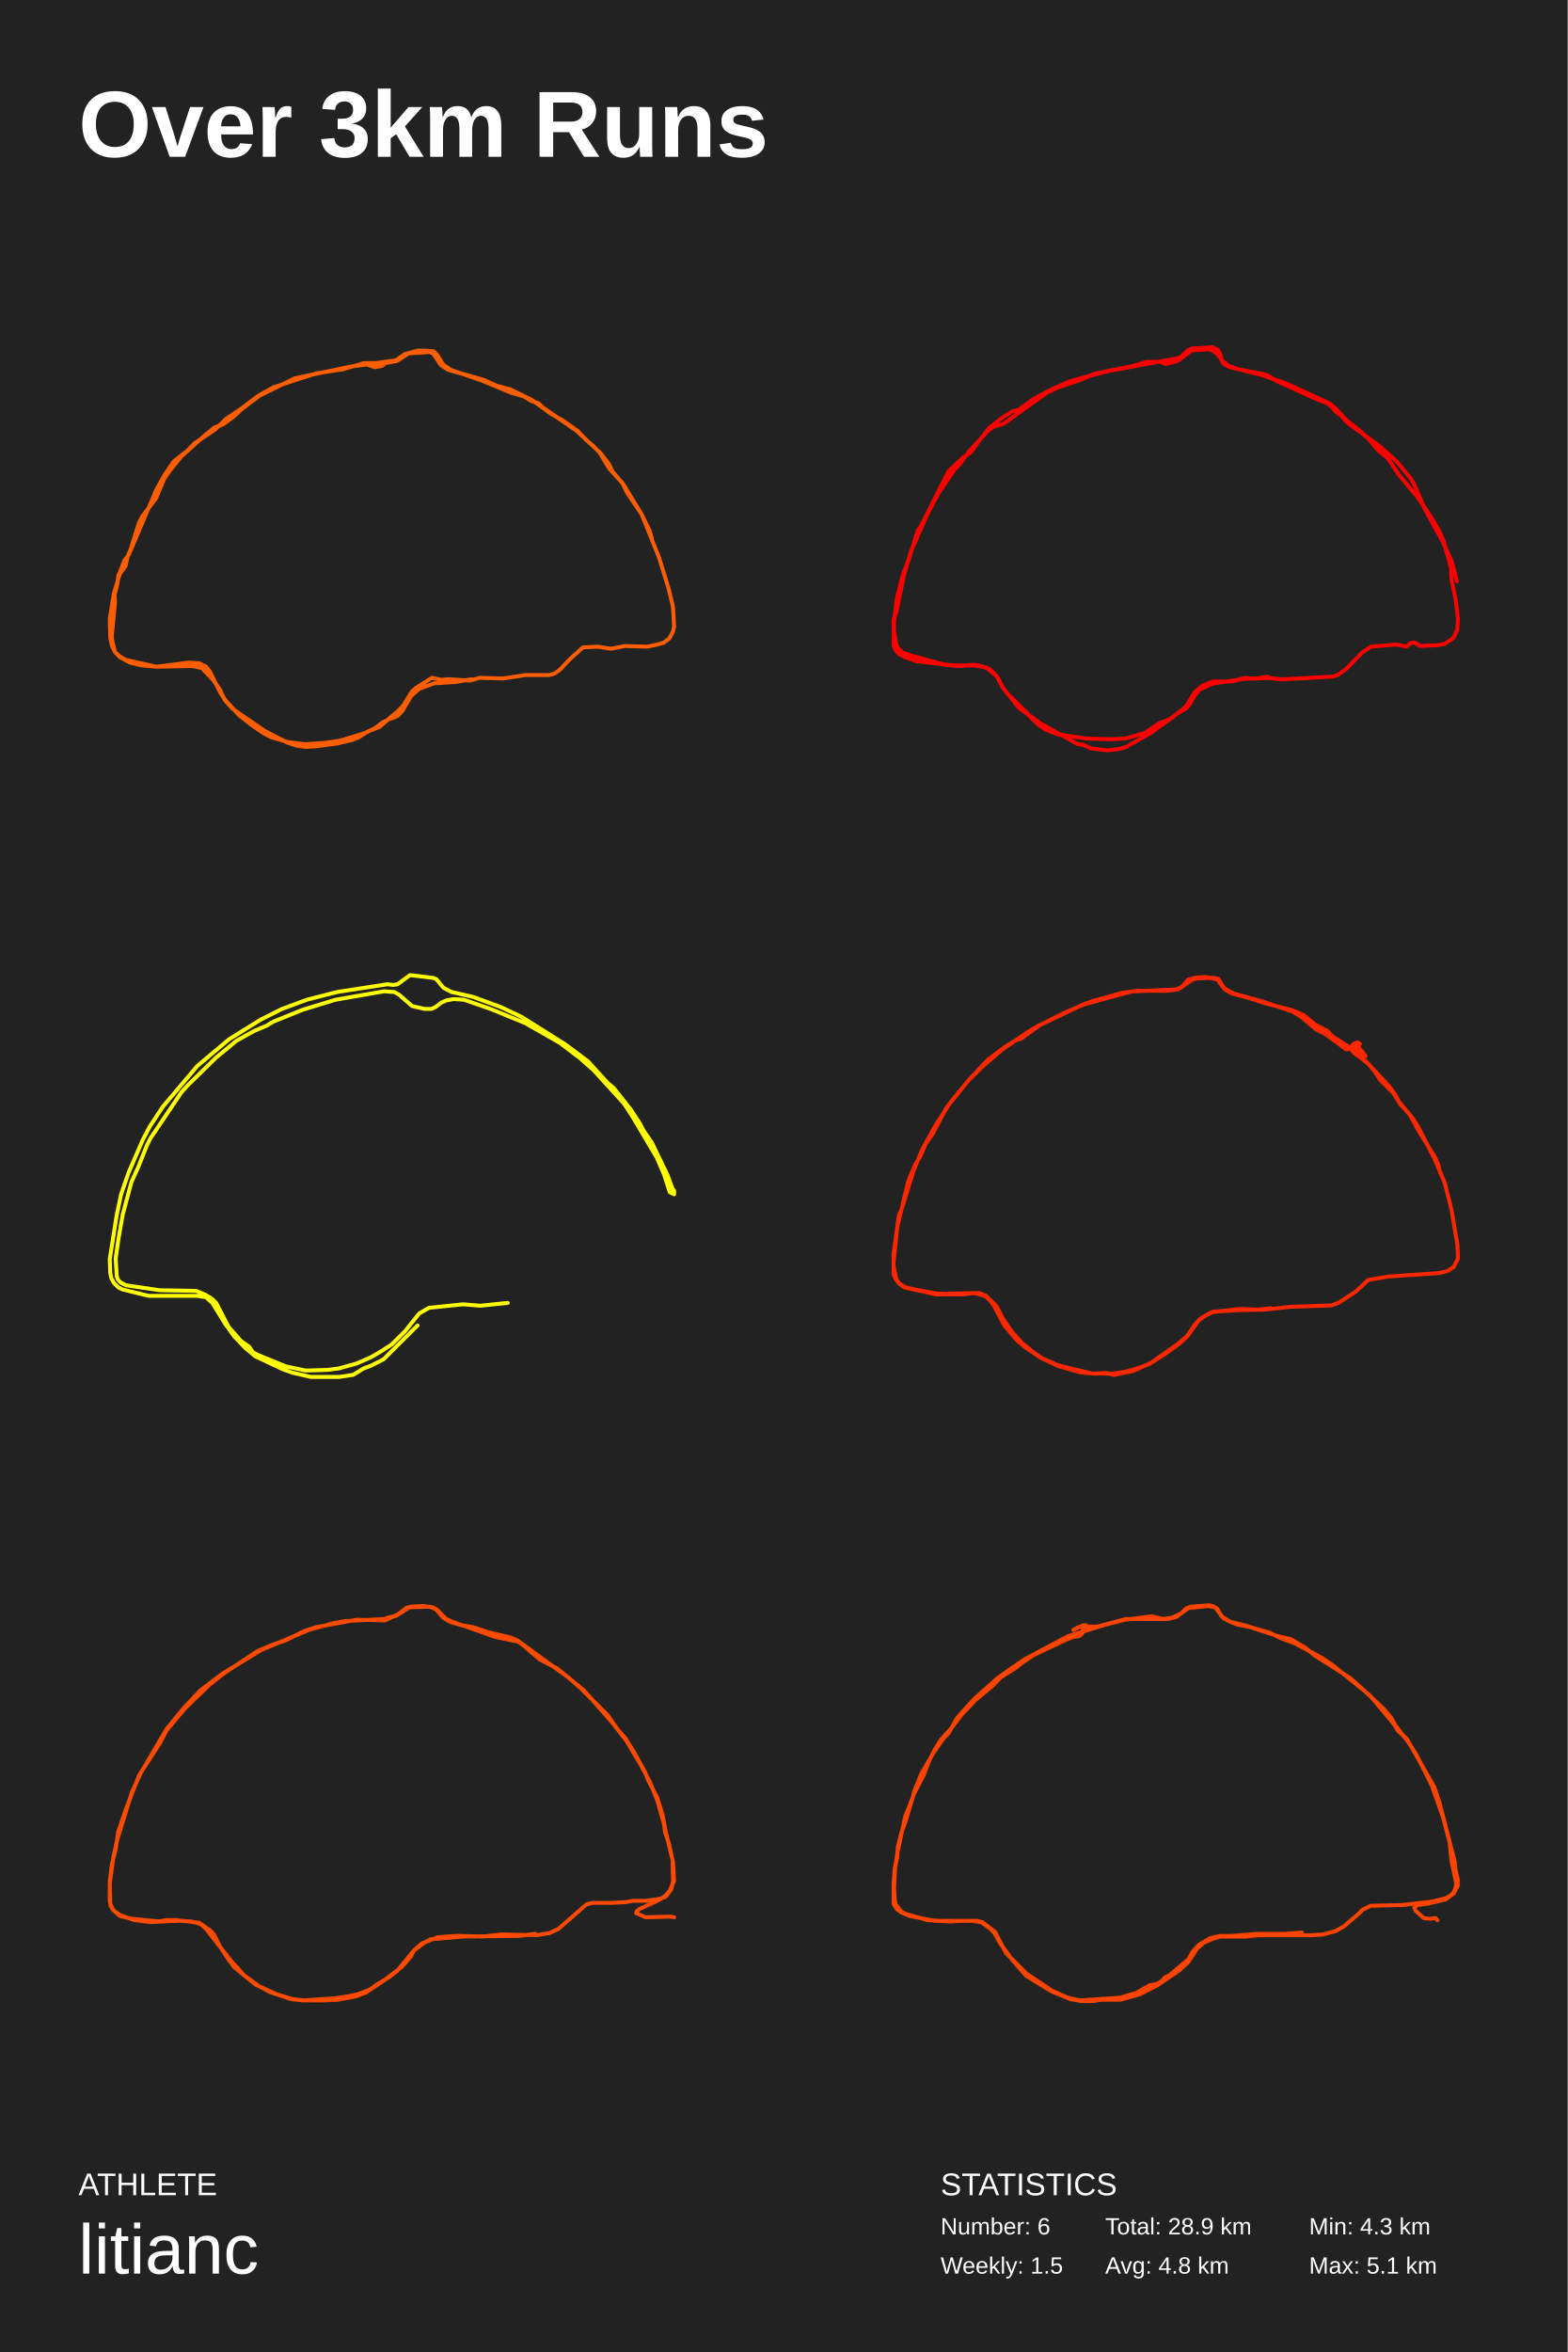
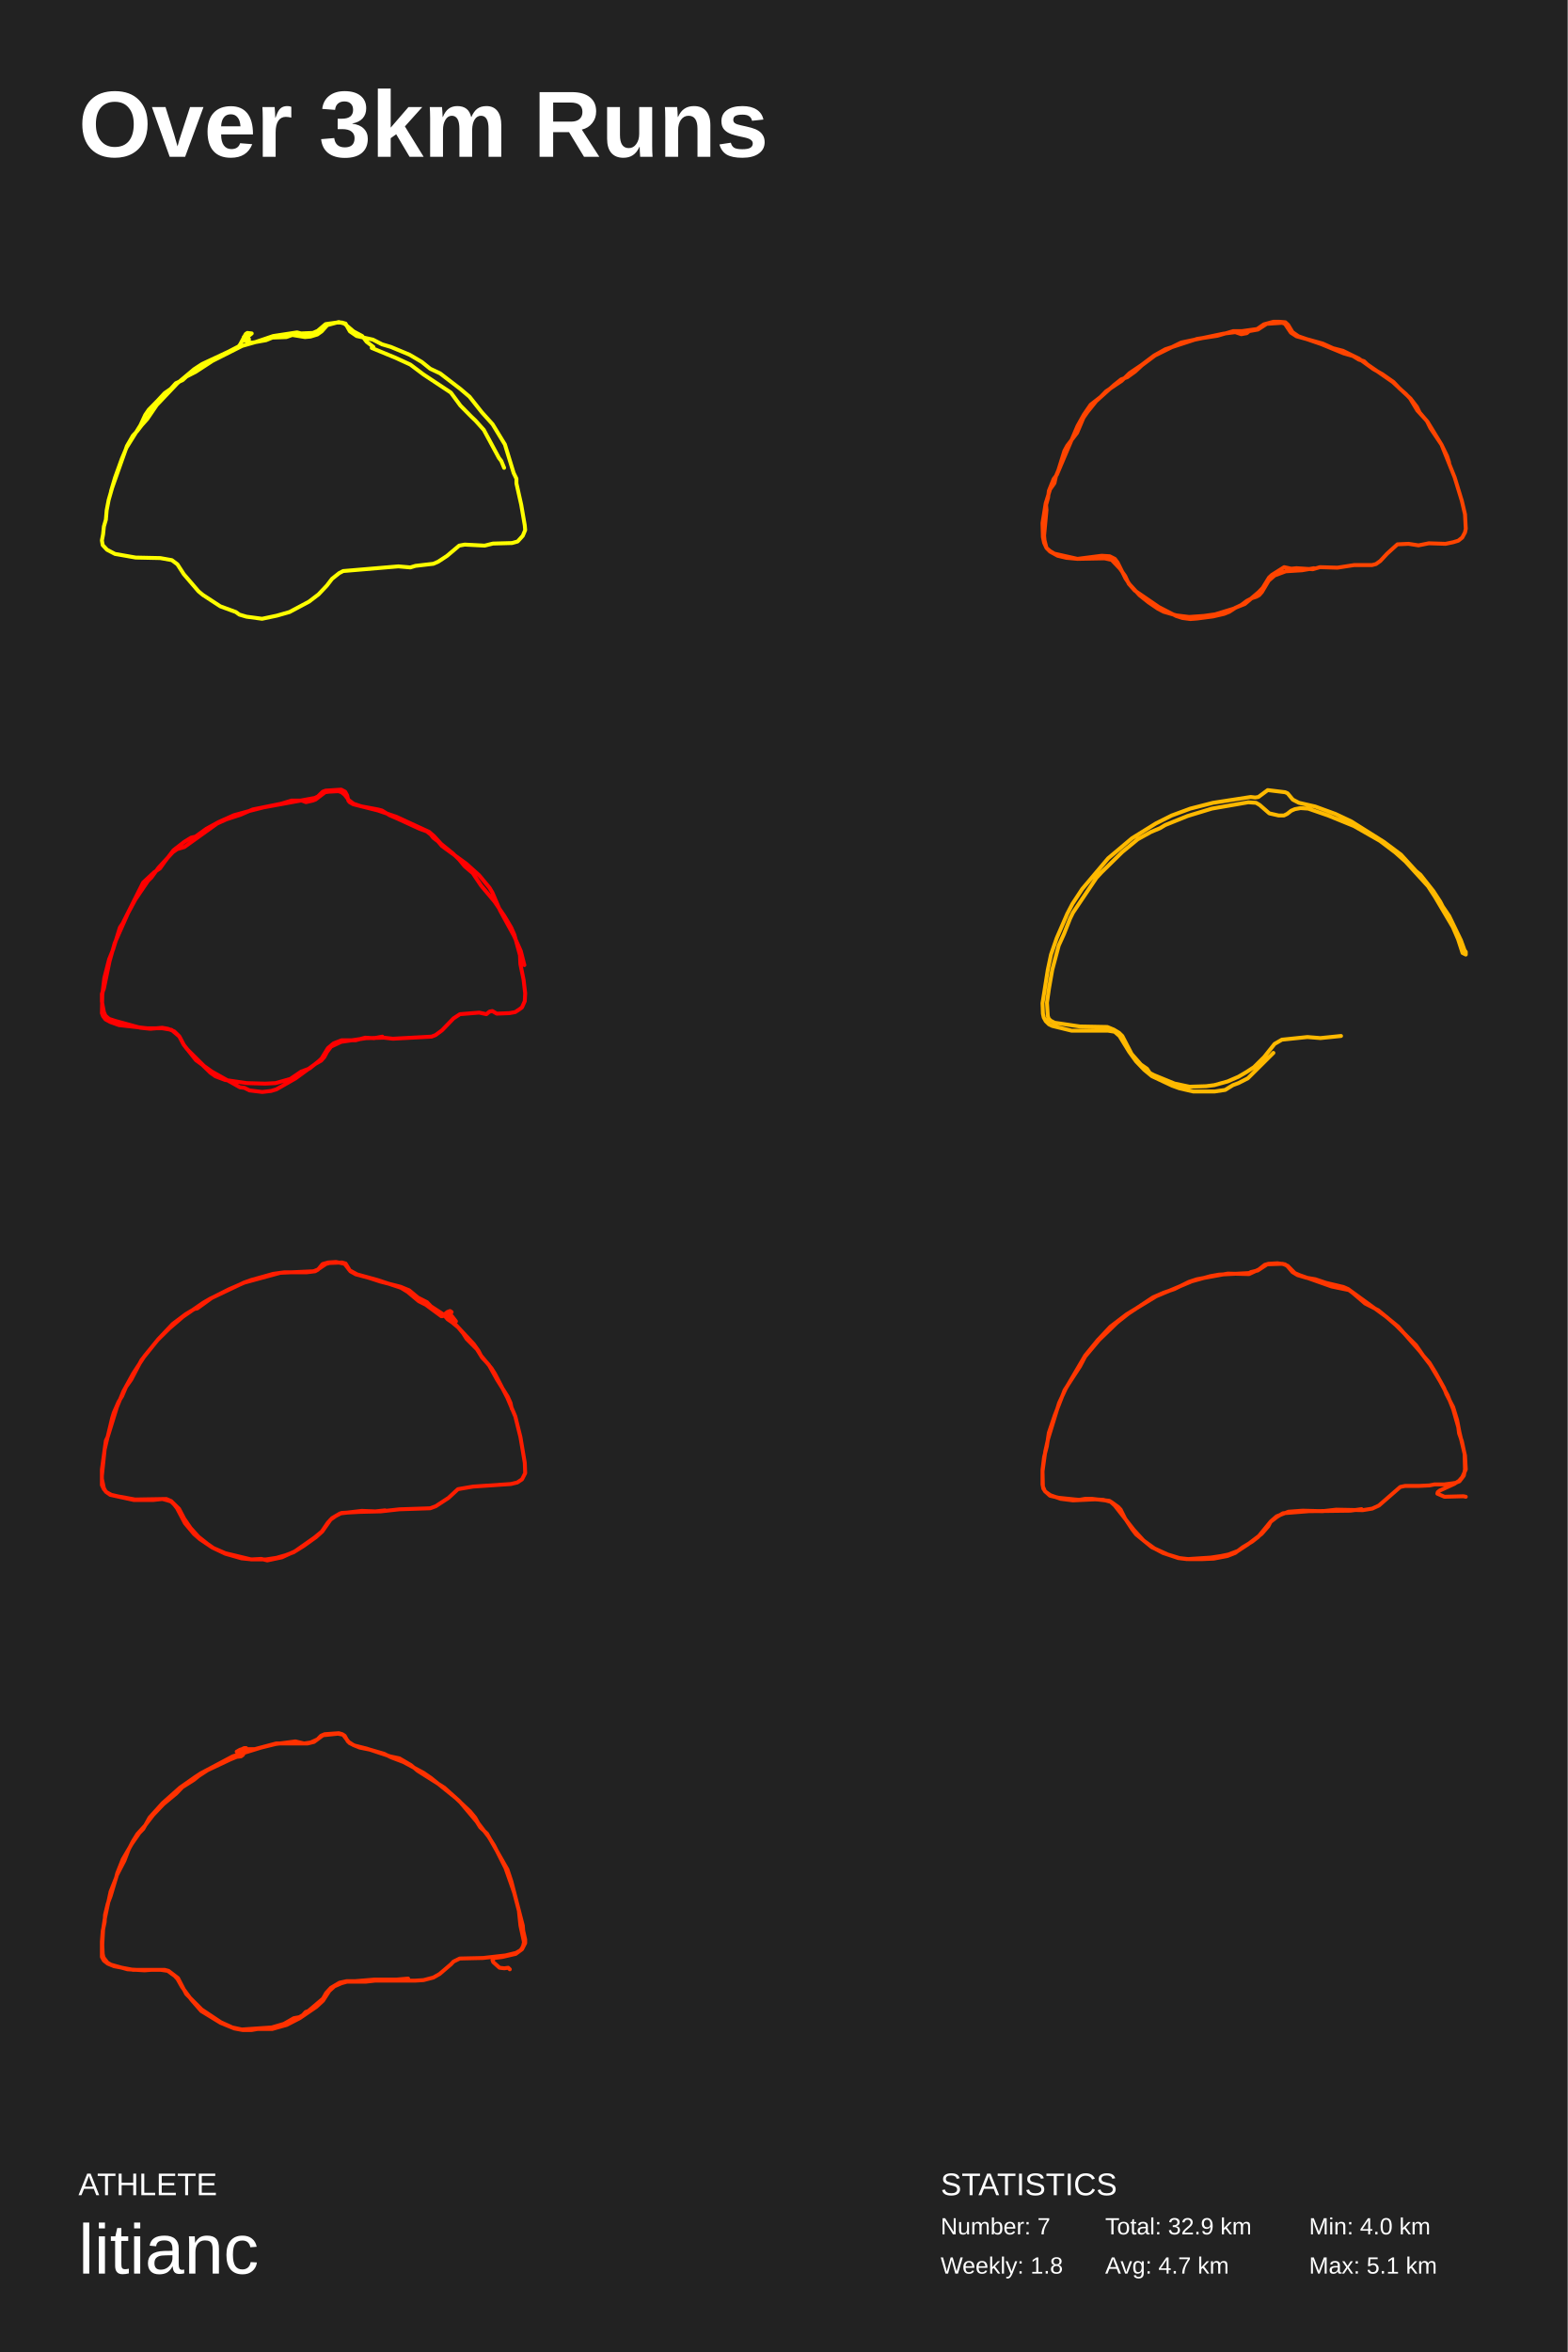
<svg xmlns="http://www.w3.org/2000/svg" baseProfile="full" height="300mm" version="1.1" viewBox="0,0,200,300" width="200mm">
  <defs />
  <rect fill="#222222" height="300" width="200" x="0" y="0" />
  <text fill="#FFFFFF" style="font-size:12px; font-family:Arial; font-weight:bold;" x="10" y="20">Over 3km Runs</text>
  <text fill="#FFFFFF" style="font-size:4px; font-family:Arial" x="10" y="280">ATHLETE</text>
  <text fill="#FFFFFF" style="font-size:9px; font-family:Arial" x="10" y="290">litianc</text>
  <text fill="#FFFFFF" style="font-size:4px; font-family:Arial" x="120" y="280">STATISTICS</text>
-   <text fill="#FFFFFF" style="font-size:3px; font-family:Arial" x="120" y="285">Number: 6</text>
-   <text fill="#FFFFFF" style="font-size:3px; font-family:Arial" x="120" y="290">Weekly: 1.5</text>
-   <text fill="#FFFFFF" style="font-size:3px; font-family:Arial" x="141" y="285">Total: 28.9 km</text>
-   <text fill="#FFFFFF" style="font-size:3px; font-family:Arial" x="141" y="290">Avg: 4.8 km</text>
-   <text fill="#FFFFFF" style="font-size:3px; font-family:Arial" x="167" y="285">Min: 4.3 km</text>
+   <text fill="#FFFFFF" style="font-size:3px; font-family:Arial" x="120" y="285">Number: 7</text>
+   <text fill="#FFFFFF" style="font-size:3px; font-family:Arial" x="120" y="290">Weekly: 1.8</text>
+   <text fill="#FFFFFF" style="font-size:3px; font-family:Arial" x="141" y="285">Total: 32.9 km</text>
+   <text fill="#FFFFFF" style="font-size:3px; font-family:Arial" x="141" y="290">Avg: 4.7 km</text>
+   <text fill="#FFFFFF" style="font-size:3px; font-family:Arial" x="167" y="285">Min: 4.0 km</text>
  <text fill="#FFFFFF" style="font-size:3px; font-family:Arial" x="167" y="290">Max: 5.1 km</text>
-   <polyline fill="none" points="83.161,68.633 82.823,67.574 81.876,65.633 79.51,61.751 78.158,60.163 77.685,59.192 76.603,57.78 73.561,54.957 69.234,51.957 68.693,51.428 67.814,51.163 66.8,50.545 65.245,50.104 61.392,48.516 57.538,47.192 56.524,46.486 55.78,45.251 55.307,44.81 54.293,44.722 53.279,44.722 51.656,45.163 50.507,45.957 47.938,46.31 46.451,46.31 43.746,47.104 40.299,47.633 34.89,49.398 32.997,50.457 30.766,52.133 28.806,53.457 27.454,54.78 24.817,56.545 23.87,57.516 22.18,58.839 21.031,60.516 19.949,62.457 16.434,70.75 15.893,71.456 15.082,73.486 14.946,74.633 14.608,75.868 14.676,76.75 14.27,81.073 14.338,81.868 14.676,83.191 15.285,83.72 16.028,84.162 19.949,85.044 24.073,84.514 25.425,84.603 26.304,85.044 26.777,85.661 28.13,88.397 28.806,89.367 30.496,91.22 32.051,92.455 33.606,93.514 34.62,94.043 36.783,94.661 38.946,94.925 41.448,94.749 43.341,94.484 46.518,93.514 47.803,92.896 48.749,92.19 49.425,91.837 50.777,90.69 51.454,89.985 52.535,88.22 53.008,87.779 55.104,86.455 56.321,86.72 57.2,86.632 59.972,86.808 61.189,86.455 64.163,86.544 67.003,86.103 70.045,86.103 70.721,85.926 71.465,85.397 72.614,84.162 74.372,82.573 76.265,82.485 77.955,82.75 79.713,82.397 82.552,82.485 83.837,82.22 84.715,81.956 85.392,81.426 85.865,80.544 86.0,79.926 85.865,77.456 85.324,75.162 84.107,71.192 81.876,65.633 79.983,62.81 79.375,61.574 77.752,59.81 76.535,57.78 75.792,56.986 74.777,56.104 73.696,54.957 71.803,53.633 70.248,52.751 67.814,50.986 65.11,49.663 63.42,49.222 61.662,48.428 57.2,47.192 56.254,46.575 55.239,45.075 54.766,44.898 52.13,45.075 50.642,46.045 49.155,46.31 48.749,46.663 48.276,46.751 47.803,46.839 46.789,46.486 44.761,46.751 37.594,48.251 33.132,50.457 30.901,52.133 29.752,53.192 28.4,54.163 27.386,54.516 26.169,55.486 23.127,58.222 21.639,60.074 20.963,61.045 19.882,63.604 18.192,65.81 17.718,66.692 16.704,69.956 16.299,70.927 16.028,72.162 15.285,73.221 14.541,75.603 14.0,78.956 14.068,81.338 14.27,82.309 14.676,83.191 15.285,83.809 16.569,84.514 18.056,84.867 19.949,85.044 24.546,84.956 25.763,85.22 27.183,86.72 28.062,87.955 28.67,89.279 29.685,90.426 33.808,93.249 36.715,94.749 37.797,95.102 39.149,95.278 40.299,95.19 43.003,94.837 44.896,94.396 45.775,94.043 46.856,93.337 48.411,92.72 49.561,91.749 50.372,91.485 50.845,91.22 51.318,90.69 52.468,88.749 53.482,87.867 55.375,87.161 58.146,86.985 60.175,86.632" stroke="#ff5e00" stroke-linecap="round" stroke-linejoin="round" stroke-width="0.5" />
-   <polyline fill="none" points="185.864,74.13 185.251,71.732 184.095,69.157 181.713,64.805 180.42,61.785 179.943,60.986 178.174,58.854 175.996,56.9 171.845,53.88 171.164,53.081 170.348,52.459 169.94,51.926 169.259,51.393 168.034,50.949 164.359,49.262 162.93,48.64 161.637,47.841 160.957,47.663 158.098,47.13 156.805,46.686 155.989,46.064 155.308,45.176 154.764,44.732 154.219,44.554 152.586,44.643 151.974,44.732 150.34,45.976 149.864,46.153 148.707,46.42 148.026,46.153 146.257,46.153 144.488,46.686 139.656,47.663 137.614,48.551 135.164,49.351 133.599,50.061 128.019,54.058 126.794,54.413 126.045,54.946 123.595,57.611 122.439,59.209 121.826,59.831 119.716,62.94 118.423,65.338 116.178,70.4 115.293,73.509 114.34,78.127 114.0,79.015 114.0,80.347 114.34,82.124 114.612,82.745 115.225,83.278 116.314,83.634 120.533,84.788 122.234,84.966 124.276,84.788 125.229,84.966 126.318,85.41 127.134,86.209 127.883,87.63 128.495,88.429 131.353,91.271 132.715,92.248 137.478,94.913 138.227,95.001 139.112,95.446 141.289,95.712 142.786,95.534 143.671,95.268 146.938,93.403 150.34,90.916 151.293,90.383 151.837,89.762 152.314,88.873 152.994,87.985 154.696,87.186 158.915,86.564 161.977,86.476 163.474,86.653 170.076,86.298 170.756,86.031 171.845,85.232 173.819,83.189 174.907,82.479 178.174,82.213 179.399,82.479 179.943,82.035 180.42,81.946 181.168,82.39 183.346,82.301 184.299,82.124 184.979,81.68 185.456,81.324 185.932,80.259 186.0,78.926 185.728,76.617 185.183,73.953 185.115,72.443 184.163,68.979 183.618,67.736 182.461,65.782 180.76,63.295 178.514,60.63 177.085,58.499 175.724,57.344 174.771,56.19 173.682,55.124 171.709,53.525 170.484,52.193 169.667,51.482 164.087,48.907 160.957,47.841 156.737,46.775 156.125,46.42 155.921,46.153 155.716,45.265 155.376,44.643 154.696,44.288 152.042,44.466 151.565,44.643 150.749,45.443 150.204,45.709 141.493,47.308 139.043,47.93 136.457,48.64 133.871,49.795 131.762,50.949 129.924,52.282 129.176,52.459 128.019,53.17 126.181,54.591 124.684,56.545 123.868,57.7 122.915,58.321 121.009,60.098 117.539,67.025 117.062,67.736 115.905,71.466 115.225,73.153 114.408,76.351 114.068,79.193 114.0,82.301 114.204,82.834 114.612,83.367 115.429,83.811 116.926,84.344 121.69,84.877 124.276,84.877 125.841,85.143 127.202,86.298 127.951,87.719 129.992,90.294 131.081,91.094 132.442,92.426 133.327,93.048 134.96,93.669 138.635,94.202 141.766,94.291 143.535,94.202 146.053,93.492 147.89,92.248 149.319,91.715 150.885,90.472 151.361,90.028 152.45,88.252 153.403,87.452 154.764,86.92 157.146,86.92 158.779,86.476 160.276,86.564 161.705,86.298" stroke="#ff0000" stroke-linecap="round" stroke-linejoin="round" stroke-width="0.5" />
-   <polyline fill="none" points="64.779,166.186 61.265,166.546 59.06,166.366 54.72,166.815 53.479,167.535 51.688,169.783 49.966,171.491 48.725,172.3 47.347,173.11 45.487,173.919 43.213,174.548 41.835,174.728 39.011,174.818 36.461,174.278 32.947,172.84 32.258,172.48 31.776,171.761 30.743,171.041 29.158,169.243 27.573,166.186 27.022,165.646 26.126,165.107 25.024,164.657 20.339,164.567 16.067,163.938 15.378,163.578 15.033,163.219 14.896,162.769 14.758,160.521 15.102,158.093 15.654,154.946 16.756,150.81 17.652,148.832 18.685,146.224 19.167,145.235 23.164,139.3 23.99,138.401 27.573,134.894 30.191,132.736 32.465,131.477 33.981,130.847 34.877,130.308 38.666,128.779 42.8,127.52 49.001,126.441 50.31,126.531 50.93,126.891 52.584,128.329 54.168,128.689 55.064,128.689 55.615,128.419 56.304,127.88 56.924,127.61 57.889,127.43 59.198,127.52 62.574,128.689 66.984,130.488 71.393,133.005 74.011,134.984 75.734,136.512 79.592,140.739 80.764,142.537 83.795,147.663 84.691,149.731 85.449,152.069 86.0,152.338 86.0,151.889 85.793,151.619 85.173,149.911 83.175,145.774 82.073,144.156 81.659,143.346 80.488,141.548 78.283,138.76 77.525,138.131 74.976,135.343 72.082,133.185 66.501,129.678 63.814,128.419 60.369,127.16 57.613,126.531 56.58,125.991 55.684,124.912 55.271,124.732 52.308,124.373 50.723,125.542 50.172,125.632 49.414,125.542 43.007,126.531 39.148,127.52 35.979,128.689 33.292,130.038 29.227,132.556 25.162,135.973 20.752,141.188 19.099,143.706 18.203,145.415 16.411,149.551 15.447,152.338 14.896,154.946 14.0,160.611 14.069,162.409 14.207,163.039 14.551,163.668 15.102,164.208 15.654,164.477 18.961,165.287 25.162,165.287 26.264,165.467 27.091,166.186 28.744,168.883 29.916,170.502 31.294,171.941 32.603,173.02 36.048,174.638 37.288,175.088 39.631,175.627 43.282,175.627 45.074,175.357 46.383,174.548 47.347,174.189 48.932,173.379 53.273,169.063" stroke="#ffff00" stroke-linecap="round" stroke-linejoin="round" stroke-width="0.5" />
-   <polyline fill="none" points="183.712,149.561 183.51,148.595 183.039,147.542 181.222,144.644 179.809,142.097 178.665,140.867 177.791,139.462 176.041,137.706 175.436,136.74 174.628,135.774 172.744,134.193 172.677,133.929 173.08,133.402 173.619,133.929 174.224,134.72 173.08,133.929 173.484,133.139 173.215,132.963 172.744,133.139 171.936,133.842 171.735,133.842 169.11,131.91 167.899,131.295 166.015,129.714 164.871,129.011 160.901,127.694 157.402,126.728 156.123,126.025 155.316,124.972 155.047,124.884 153.836,124.62 152.49,124.708 151.548,124.972 150.74,125.938 150.269,126.201 148.856,126.377 145.021,126.377 143.136,126.64 139.368,127.694 138.157,128.133 132.437,130.856 131.226,131.558 127.794,133.929 125.439,135.949 123.488,137.881 121.267,140.604 119.316,143.59 117.634,146.663 116.557,149.298 115.009,154.304 114.673,155.006 114.0,159.924 114.0,161.505 114.336,163.085 114.673,163.7 115.413,164.227 119.45,165.105 122.68,165.105 124.295,164.93 125.237,165.193 125.776,165.369 126.314,165.896 126.785,166.51 128.131,169.057 129.679,170.901 130.688,171.779 132.774,173.184 134.994,174.238 137.753,175.028 139.503,175.204 141.118,175.116 142.127,175.38 144.617,174.853 146.905,173.799 148.318,172.921 150.404,171.428 151.48,170.462 152.893,168.442 153.768,167.828 154.778,167.301 157.806,167.125 161.439,167.037 164.602,166.686 169.85,166.51 170.793,166.159 172.946,164.754 174.561,163.261 177.118,162.822 183.578,162.383 184.654,162.119 185.462,161.593 186.0,160.539 185.933,158.782 185.193,154.391 184.318,150.879 182.972,147.717 180.886,143.678 180.28,142.712 178.464,140.516 178.06,139.726 177.252,138.584 174.224,135.335 172.811,134.369 172.138,133.578 169.985,132.173 169.312,131.47 167.764,130.68 166.284,129.451 164.804,128.836 161.372,127.958 159.488,127.343 157.2,126.728 156.258,126.201 155.45,124.884 154.845,124.708 152.692,124.796 152.086,124.972 150.673,125.938 150,126.201 144.348,126.465 138.224,128.133 135.6,129.275 132.639,130.768 130.217,132.524 129.746,132.612 128.265,133.49 126.045,135.159 123.555,137.794 120.729,141.306 118.979,144.644 118.105,145.873 117.432,147.454 116.826,148.42 116.019,150.264 115.75,151.142 114.471,156.499 114.0,160.978 114.0,162.559 114.336,163.261 114.807,163.788 115.615,164.227 116.759,164.491 119.652,165.017 124.968,164.93 125.776,165.281 127.121,166.598 127.996,168.267 129.073,169.847 130.419,171.34 131.966,172.57 132.976,173.272 134.994,174.15 139.368,175.204 141.925,175.204 143.675,174.941 145.222,174.502 146.636,173.975 150.135,171.516 151.413,170.462 152.422,168.969 153.163,168.179 154.508,167.388 158.209,166.949 160.497,167.037 162.179,166.862" stroke="#ff2700" stroke-linecap="round" stroke-linejoin="round" stroke-width="0.5" />
-   <polyline fill="none" points="86.0,244.551 85.597,244.463 82.373,244.551 81.164,244.025 81.231,243.762 81.567,243.499 84.052,242.36 84.858,241.834 85.396,241.22 86.0,239.905 85.866,237.539 84.925,233.594 84.522,231.491 83.851,229.299 82.709,227.108 82.306,226.056 80.896,223.514 79.821,221.761 78.746,220.534 77.537,218.781 74.112,215.362 72.5,213.959 65.985,209.226 65.179,208.875 62.224,208.174 60.41,207.56 58.866,207.297 57.388,206.859 56.515,206.333 55.709,205.369 55.239,205.018 53.963,204.843 52.418,204.931 51.813,205.106 50.806,205.895 49.127,206.684 45.5,206.596 40.261,207.56 38.918,207.999 36.433,209.226 34.619,209.839 32.806,210.628 28.575,213.433 26.694,214.924 23.604,217.904 21.254,220.709 20.381,222.374 17.761,226.407 16.082,230.702 15.075,233.682 14.739,235.961 14.269,237.802 14.0,239.993 14.067,242.798 14.403,243.587 15.276,244.376 16.754,244.726 19.306,244.989 20.246,245.077 21.254,244.902 22.396,244.902 25.418,245.252 26.291,246.041 29.515,250.161 31.194,252.002 33.007,253.316 34.485,254.105 37.104,254.982 38.582,255.157 42.612,254.894 44.358,254.631 45.634,254.368 47.246,253.755 48.858,252.703 51.276,250.862 52.418,249.547 52.821,248.758 53.828,247.882 55.843,247.093 58.261,246.918 61.619,247.005 63.97,246.742 68.47,246.83 70.082,246.567 71.224,246.041 74.851,242.886 75.657,242.71 78.007,242.71 79.821,242.623 80.694,242.447 82.373,242.447 83.716,242.272 84.254,242.184 84.925,241.922 85.463,241.22 85.664,240.957 85.866,239.905 85.799,237.276 85.328,235.085 84.858,233.77 84.724,232.718 83.851,229.65 82.91,227.283 81.634,224.916 79.955,222.111 78.209,219.832 74.515,215.625 71.09,212.82 68.873,211.68 66.724,209.839 66.119,209.401 63.164,208.788 57.724,206.859 56.918,206.508 55.709,205.281 54.836,204.931 52.216,205.018 50.604,206.07 49.463,206.333 49.127,206.508 44.022,206.771 42.545,207.034 39.388,207.911 33.343,210.453 28.306,213.521 25.552,215.625 23.403,217.904 21.254,220.534 17.963,226.144 16.821,228.598 14.94,234.734 14.47,236.838 14.0,240.256 14.0,242.447 14.134,243.149 14.47,243.675 15.343,244.288 17.09,244.902 19.172,245.165 22.933,244.989 24.343,245.077 25.687,245.428 26.896,246.304 27.299,246.742 28.037,248.233 29.246,250.073 29.918,250.95 32.604,253.141 35.291,254.368 37.306,254.982 38.851,255.157 41.201,255.157 43.149,255.069 45.433,254.631 46.776,254.105 48.052,253.141 49.664,252.177 50.672,251.388 52.754,248.846 53.896,247.97 54.903,247.356 59.269,247.005 66.388,246.918 68.269,246.655" stroke="#ff4a00" stroke-linecap="round" stroke-linejoin="round" stroke-width="0.5" />
-   <polyline fill="none" points="183.385,244.918 183.117,244.655 182.447,244.743 181.642,244.655 180.57,243.693 180.436,243.343 180.771,242.993 182.112,242.818 184.391,242.293 185.464,241.506 186.0,240.456 186.0,239.843 185.665,238.356 185.598,237.481 183.654,229.957 182.983,227.944 179.497,221.82 178.358,220.77 177.754,219.808 174.804,216.308 173.33,214.995 172.257,214.033 167.698,211.146 166.559,210.183 164.615,209.046 163.006,208.696 159.05,207.383 156.972,206.858 156.101,206.421 155.028,205.021 154.156,204.846 151.609,205.109 150.067,206.246 148.994,206.508 143.631,206.508 140.011,207.471 138.469,207.471 138.536,207.296 138.201,207.296 136.927,207.908 137.531,207.558 138.067,207.471 138.201,207.996 138,208.433 137.665,208.696 136.927,208.783 135.855,209.221 131.966,211.058 130.492,212.021 129.62,212.721 127.676,213.946 126.67,214.995 124.458,216.833 122.715,218.67 121.307,220.508 120.034,221.907 119.229,223.22 118.559,224.532 117.821,226.457 116.547,228.907 115.475,232.494 115.006,233.719 114.536,235.644 114.469,236.869 114.134,238.443 114.0,240.193 114.0,242.818 114.335,243.43 115.006,243.955 116.078,244.393 119.296,245.005 123.989,245.005 125.196,245.18 126.402,246.055 126.872,246.58 127.609,247.892 129.218,250.08 130.894,252.004 134.179,254.017 136.525,254.979 137.933,255.241 139.475,255.241 140.48,255.066 142.961,255.066 145.441,254.367 147.654,253.229 150.469,251.304 151.609,250.255 152.682,248.592 153.553,247.805 154.76,247.28 155.698,247.017 158.916,247.017 160.458,246.843 167.296,246.843 168.704,246.755 170.38,246.318 171.453,245.705 173.397,244.043 173.799,243.605 174.872,243.08 178.827,242.993 182.648,242.556 184.458,242.118 185.196,241.681 185.464,241.331 185.665,240.893 185.799,240.281 185.196,237.481 184.927,234.944 184.123,231.882 182.648,227.682 180.704,223.832 179.765,222.345 178.022,220.07 177.486,219.108 176.615,218.058 174.201,215.783 169.978,212.371 168.704,211.496 165.285,209.658 163.207,208.871 162.0,208.258 159.587,207.558 157.844,207.208 156.771,206.771 155.832,206.158 155.296,205.196 154.894,204.934 154.291,204.759 151.877,204.934 151.274,205.196 150.67,205.808 149.531,206.333 148.391,206.508 146.916,206.158 143.564,206.596 141.084,207.208 136.257,208.696 130.827,211.583 129.888,212.196 127.274,214.033 124.324,216.658 122.112,219.108 121.039,221.033 120.369,221.732 119.095,223.57 117.553,226.195 116.615,228.557 116.413,229.344 115.475,231.707 114.469,236.431 114.201,238.181 114.067,240.718 114.134,242.293 114.268,242.905 114.939,243.78 115.542,244.13 118.358,244.918 121.24,245.093 122.38,245.005 124.659,245.005 125.33,245.18 126.939,246.405 128.346,249.117 130.961,251.742 134.246,253.929 136.19,254.804 137.799,255.154 142.894,254.804 144.972,254.192 146.648,253.229 147.587,253.054 148.19,252.704 148.659,252.179 149.128,252.004 151.609,249.905 152.145,248.942 152.95,248.067 154.425,247.192 155.631,246.93 157.106,246.93 160.257,246.668 164.011,246.668 166.089,246.493" stroke="#ff4400" stroke-linecap="round" stroke-linejoin="round" stroke-width="0.5" />
+   <polyline fill="none" points="64.313,59.67 63.958,58.809 63.654,58.412 61.727,54.839 60.662,53.648 60.104,53.118 58.735,51.729 57.518,50.074 54.02,47.758 52.346,46.501 50.47,45.64 47.428,44.383 47.631,44.251 46.769,43.589 46.211,42.861 45.096,42.266 43.93,41.273 43.22,41.074 41.749,41.471 41.039,42.266 40.482,42.663 39.62,42.927 38.91,42.993 37.287,42.729 36.527,42.993 34.752,43.06 33.941,43.391 32.115,43.721 31.101,43.391 31.101,42.993 31.254,43.258 31.456,43.391 31.558,43.258 31.761,43.258 30.899,43.523 32.115,42.53 31.558,42.464 31.355,42.596 30.645,43.92 30.442,44.185 29.175,44.846 25.777,46.435 24.763,47.096 22.634,48.883 19.997,51.662 18.78,53.449 18.07,54.243 17.513,54.971 16.955,55.567 16.194,56.89 14.318,62.184 13.862,63.772 13.608,65.096 13.507,66.287 13.254,67.147 13.152,68.14 13.0,68.934 13.101,69.529 13.659,70.125 14.673,70.654 17.31,71.117 20.454,71.184 21.924,71.448 22.634,71.978 23.445,73.235 25.321,75.419 25.879,75.882 28.11,77.338 30.087,78.065 30.544,78.396 31.456,78.661 33.434,78.926 35.31,78.529 36.932,78.065 39.417,76.742 40.634,75.816 41.699,74.691 42.358,73.83 43.27,73.103 43.777,72.838 50.825,72.242 52.346,72.375 53.006,72.176 55.287,71.911 55.896,71.647 57.011,70.919 58.583,69.595 59.293,69.463 61.828,69.595 62.893,69.331 65.327,69.265 66.037,69.066 66.696,68.338 67.0,67.61 66.949,67.015 66.493,64.368 65.885,61.655 65.885,61.059 65.53,60.331 64.414,56.692 62.842,54.111 61.473,52.589 59.901,50.604 58.735,49.611 56.149,47.626 54.882,47.03 53.817,46.17 52.245,45.243 49.862,44.251 48.746,43.92 47.58,43.324 45.501,42.861 44.639,42.266 44.082,41.273 43.625,41.141 42.966,41.141 41.546,41.339 40.532,42.199 39.924,42.464 38.403,42.53 37.896,42.398 34.854,42.861 32.521,43.655 30.899,44.118 27.096,46.038 24.966,47.427 23.8,48.023 23.293,48.486 22.431,48.883 21.772,49.611 21.011,50.14 20.149,51.067 18.983,52.258 18.527,52.92 17.918,54.243 16.144,57.089 15.535,58.545 14.673,60.927 14.166,62.647" stroke="#ffff00" stroke-linecap="round" stroke-linejoin="round" stroke-width="0.5" />
+   <polyline fill="none" points="184.87,58.975 184.617,58.181 183.907,56.725 182.132,53.813 181.118,52.622 180.763,51.894 179.952,50.835 177.67,48.718 174.425,46.468 174.02,46.071 173.361,45.872 172.6,45.409 171.434,45.078 168.544,43.887 165.654,42.894 164.893,42.365 164.335,41.438 163.98,41.107 163.22,41.041 162.459,41.041 161.242,41.372 160.38,41.968 158.454,42.232 157.338,42.232 155.31,42.828 152.724,43.225 148.668,44.549 147.248,45.343 145.575,46.6 144.104,47.593 143.09,48.585 141.113,49.909 140.403,50.637 139.135,51.629 138.273,52.887 137.462,54.343 134.825,60.563 134.42,61.092 133.811,62.614 133.71,63.474 133.456,64.401 133.507,65.063 133.203,68.305 133.254,68.901 133.507,69.893 133.963,70.29 134.521,70.621 137.462,71.283 140.555,70.886 141.569,70.952 142.228,71.283 142.583,71.746 143.597,73.797 144.104,74.525 145.372,75.915 146.538,76.841 147.704,77.635 148.465,78.032 150.087,78.496 151.71,78.694 153.586,78.562 155.006,78.363 157.389,77.635 158.352,77.172 159.062,76.643 159.569,76.378 160.583,75.518 161.09,74.988 161.901,73.665 162.256,73.334 163.828,72.342 164.741,72.54 165.4,72.474 167.479,72.606 168.392,72.342 170.623,72.408 172.752,72.077 175.034,72.077 175.541,71.945 176.099,71.548 176.961,70.621 178.279,69.43 179.699,69.364 180.966,69.562 182.285,69.298 184.414,69.364 185.377,69.165 186.037,68.967 186.544,68.57 186.899,67.908 187.0,67.445 186.899,65.592 186.493,63.872 185.58,60.894 183.907,56.725 182.487,54.607 182.031,53.681 180.814,52.357 179.901,50.835 179.344,50.24 178.583,49.578 177.772,48.718 176.352,47.725 175.186,47.063 173.361,45.74 171.332,44.747 170.065,44.416 168.746,43.821 165.4,42.894 164.69,42.431 163.93,41.306 163.575,41.174 161.597,41.306 160.482,42.034 159.366,42.232 159.062,42.497 158.707,42.563 158.352,42.63 157.592,42.365 156.07,42.563 150.696,43.688 147.349,45.343 145.676,46.6 144.814,47.394 143.8,48.122 143.039,48.387 142.127,49.115 139.845,51.166 138.73,52.556 138.223,53.284 137.411,55.203 136.144,56.857 135.789,57.519 135.028,59.967 134.724,60.695 134.521,61.622 133.963,62.416 133.406,64.202 133.0,66.717 133.051,68.504 133.203,69.232 133.507,69.893 133.963,70.356 134.927,70.886 136.042,71.151 137.462,71.283 140.91,71.217 141.823,71.415 142.887,72.54 143.546,73.467 144.003,74.459 144.763,75.319 147.856,77.437 150.037,78.562 150.848,78.826 151.862,78.959 152.724,78.893 154.752,78.628 156.172,78.297 156.831,78.032 157.642,77.503 158.808,77.04 159.67,76.312 160.279,76.113 160.634,75.915 160.989,75.518 161.851,74.062 162.611,73.4 164.031,72.871 166.11,72.739 167.631,72.474" stroke="#ff4400" stroke-linecap="round" stroke-linejoin="round" stroke-width="0.5" />
+   <polyline fill="none" points="66.898,123.098 66.439,121.299 65.571,119.368 63.784,116.104 62.815,113.839 62.457,113.239 61.13,111.641 59.497,110.175 56.384,107.91 55.873,107.311 55.261,106.844 54.955,106.445 54.444,106.045 53.526,105.712 50.769,104.446 49.698,103.98 48.728,103.381 48.217,103.247 46.074,102.848 45.104,102.515 44.491,102.048 43.981,101.382 43.573,101.049 43.164,100.916 41.94,100.982 41.48,101.049 40.255,101.982 39.898,102.115 39.03,102.315 38.52,102.115 37.193,102.115 35.866,102.515 32.242,103.247 30.711,103.913 28.873,104.513 27.699,105.046 23.514,108.044 22.595,108.31 22.034,108.71 20.197,110.708 19.329,111.907 18.87,112.373 17.287,114.705 16.318,116.503 14.633,120.3 13.97,122.632 13.255,126.095 13.0,126.761 13.0,127.761 13.255,129.093 13.459,129.559 13.919,129.959 14.735,130.225 17.9,131.091 19.176,131.224 20.707,131.091 21.422,131.224 22.238,131.557 22.851,132.157 23.412,133.223 23.871,133.822 26.015,135.954 27.036,136.686 30.609,138.685 31.17,138.751 31.834,139.084 33.467,139.284 34.59,139.151 35.253,138.951 37.703,137.552 40.255,135.687 40.97,135.287 41.378,134.821 41.735,134.155 42.246,133.489 43.522,132.89 46.686,132.423 48.983,132.357 50.106,132.49 55.057,132.223 55.567,132.024 56.384,131.424 57.864,129.892 58.681,129.359 61.13,129.159 62.049,129.359 62.457,129.026 62.815,128.96 63.376,129.293 65.009,129.226 65.724,129.093 66.234,128.76 66.592,128.493 66.949,127.694 67.0,126.695 66.796,124.963 66.388,122.965 66.336,121.832 65.622,119.234 65.214,118.302 64.346,116.836 63.07,114.971 61.386,112.973 60.314,111.374 59.293,110.508 58.578,109.642 57.762,108.843 56.282,107.644 55.363,106.645 54.75,106.112 50.565,104.18 48.217,103.381 45.053,102.581 44.594,102.315 44.44,102.115 44.287,101.449 44.032,100.982 43.522,100.716 41.531,100.849 41.174,100.982 40.561,101.582 40.153,101.782 33.62,102.981 31.783,103.447 29.843,103.98 27.904,104.846 26.321,105.712 24.943,106.711 24.382,106.844 23.514,107.377 22.136,108.443 21.013,109.909 20.401,110.775 19.686,111.241 18.257,112.573 15.654,117.769 15.297,118.302 14.429,121.099 13.919,122.365 13.306,124.763 13.051,126.895 13.0,129.226 13.153,129.626 13.459,130.025 14.072,130.358 15.195,130.758 18.767,131.158 20.707,131.158 21.881,131.358 22.902,132.223 23.463,133.289 24.994,135.221 25.811,135.82 26.832,136.819 27.495,137.286 28.72,137.752 31.476,138.152 33.824,138.218 35.151,138.152 37.04,137.619 38.418,136.686 39.49,136.287 40.664,135.354 41.021,135.021 41.837,133.689 42.552,133.089 43.573,132.69 45.359,132.69 46.584,132.357 47.707,132.423 48.779,132.223" stroke="#ff0000" stroke-linecap="round" stroke-linejoin="round" stroke-width="0.5" />
+   <polyline fill="none" points="171.084,132.139 168.449,132.409 166.795,132.274 163.54,132.612 162.61,133.151 161.266,134.837 159.974,136.118 159.044,136.725 158.011,137.332 156.615,137.939 154.91,138.411 153.877,138.546 151.758,138.613 149.846,138.209 147.211,137.13 146.694,136.86 146.332,136.321 145.557,135.781 144.368,134.432 143.18,132.139 142.767,131.735 142.095,131.33 141.268,130.993 137.754,130.926 134.55,130.453 134.033,130.184 133.775,129.914 133.672,129.577 133.568,127.891 133.827,126.07 134.24,123.71 135.067,120.607 135.739,119.124 136.514,117.168 136.876,116.426 139.873,111.975 140.493,111.301 143.18,108.67 145.144,107.052 146.849,106.108 147.986,105.635 148.657,105.231 151.5,104.084 154.6,103.14 159.251,102.331 160.233,102.398 160.698,102.668 161.938,103.747 163.126,104.017 163.798,104.017 164.211,103.815 164.728,103.41 165.193,103.208 165.917,103.073 166.899,103.14 169.431,104.017 172.738,105.366 176.045,107.254 178.009,108.738 179.3,109.884 182.194,113.054 183.073,114.403 185.346,118.247 186.018,119.798 186.587,121.552 187.0,121.754 187.0,121.417 186.845,121.214 186.38,119.933 184.881,116.831 184.055,115.617 183.744,115.01 182.866,113.661 181.212,111.57 180.644,111.098 178.732,109.008 176.562,107.389 172.376,104.759 170.361,103.815 167.777,102.87 165.71,102.398 164.935,101.994 164.263,101.184 163.953,101.049 161.731,100.78 160.543,101.656 160.129,101.724 159.561,101.656 154.755,102.398 151.861,103.14 149.484,104.017 147.469,105.028 144.42,106.917 141.371,109.48 138.064,113.391 136.824,115.28 136.152,116.561 134.809,119.663 134.085,121.754 133.672,123.71 133.0,127.958 133.052,129.307 133.155,129.779 133.413,130.251 133.827,130.656 134.24,130.858 136.721,131.465 141.371,131.465 142.198,131.6 142.818,132.139 144.058,134.163 144.937,135.376 145.97,136.455 146.952,137.265 149.536,138.479 150.466,138.816 152.223,139.22 154.962,139.22 156.305,139.018 157.287,138.411 158.011,138.141 159.199,137.534 162.455,134.297" stroke="#ffb900" stroke-linecap="round" stroke-linejoin="round" stroke-width="0.5" />
+   <polyline fill="none" points="65.284,179.671 65.133,178.947 64.779,178.156 63.417,175.983 62.357,174.073 61.499,173.15 60.843,172.097 59.531,170.779 59.077,170.055 58.471,169.33 57.058,168.145 57.007,167.947 57.31,167.552 57.714,167.947 58.168,168.54 57.31,167.947 57.613,167.354 57.411,167.223 57.058,167.354 56.452,167.881 56.301,167.881 54.333,166.432 53.424,165.971 52.011,164.785 51.153,164.259 48.176,163.271 45.551,162.546 44.593,162.019 43.987,161.229 43.785,161.163 42.877,160.965 41.867,161.031 41.161,161.229 40.555,161.953 40.202,162.151 39.142,162.283 36.265,162.283 34.852,162.48 32.026,163.271 31.118,163.6 26.828,165.642 25.92,166.169 23.346,167.947 21.579,169.462 20.116,170.911 18.45,172.953 16.987,175.192 15.725,177.498 14.918,179.473 13.757,183.228 13.505,183.755 13.0,187.443 13.0,188.629 13.252,189.814 13.505,190.275 14.06,190.67 17.088,191.329 19.51,191.329 20.721,191.197 21.428,191.395 21.832,191.527 22.236,191.922 22.589,192.383 23.598,194.293 24.759,195.676 25.516,196.334 27.08,197.388 28.746,198.179 30.815,198.771 32.127,198.903 33.338,198.837 34.095,199.035 35.963,198.64 37.679,197.849 38.738,197.191 40.303,196.071 41.11,195.347 42.17,193.832 42.826,193.371 43.583,192.975 45.854,192.844 48.579,192.778 50.951,192.514 54.888,192.383 55.594,192.119 57.209,191.065 58.421,189.946 60.338,189.616 65.183,189.287 65.991,189.09 66.596,188.694 67.0,187.904 66.95,186.587 66.394,183.294 65.738,180.659 64.729,178.288 63.164,175.258 62.71,174.534 61.348,172.887 61.045,172.294 60.439,171.438 58.168,169.001 57.108,168.276 56.604,167.684 54.989,166.63 54.484,166.103 53.323,165.51 52.213,164.588 51.103,164.127 48.529,163.468 47.116,163.007 45.4,162.546 44.693,162.151 44.088,161.163 43.634,161.031 42.019,161.097 41.564,161.229 40.505,161.953 40,162.151 35.761,162.348 31.168,163.6 29.2,164.456 26.979,165.576 25.163,166.893 24.809,166.959 23.699,167.618 22.034,168.869 20.166,170.845 18.047,173.48 16.735,175.983 16.079,176.905 15.574,178.09 15.12,178.815 14.514,180.198 14.312,180.857 13.353,184.874 13.0,188.233 13.0,189.419 13.252,189.946 13.606,190.341 14.211,190.67 15.069,190.868 17.239,191.263 21.226,191.197 21.832,191.461 22.841,192.449 23.497,193.7 24.305,194.885 25.314,196.005 26.475,196.927 27.232,197.454 28.746,198.113 32.026,198.903 33.944,198.903 35.256,198.705 36.417,198.376 37.477,197.981 40.101,196.137 41.06,195.347 41.817,194.227 42.372,193.634 43.381,193.041 46.157,192.712 47.873,192.778 49.135,192.646" stroke="#ff1d00" stroke-linecap="round" stroke-linejoin="round" stroke-width="0.5" />
+   <polyline fill="none" points="187.0,190.913 186.698,190.848 184.28,190.913 183.373,190.519 183.424,190.322 183.675,190.124 185.539,189.27 186.144,188.875 186.547,188.415 187.0,187.429 186.899,185.654 186.194,182.696 185.892,181.118 185.388,179.474 184.532,177.831 184.229,177.042 183.172,175.135 182.366,173.821 181.56,172.9 180.653,171.585 178.084,169.021 176.875,167.97 171.989,164.419 171.384,164.156 169.168,163.63 167.808,163.17 166.649,162.973 165.541,162.644 164.886,162.25 164.282,161.527 163.929,161.264 162.972,161.132 161.813,161.198 161.36,161.329 160.604,161.921 159.345,162.513 156.625,162.447 152.696,163.17 151.688,163.499 149.825,164.419 148.465,164.88 147.104,165.471 143.931,167.575 142.521,168.693 140.203,170.928 138.44,173.032 137.785,174.281 135.821,177.305 134.562,180.526 133.806,182.762 133.554,184.471 133.201,185.851 133.0,187.495 133.05,189.599 133.302,190.19 133.957,190.782 135.065,191.045 136.979,191.242 137.685,191.308 138.44,191.176 139.297,191.176 141.563,191.439 142.218,192.031 144.636,195.121 145.896,196.501 147.256,197.487 148.364,198.079 150.328,198.736 151.437,198.868 154.459,198.671 155.769,198.473 156.726,198.276 157.935,197.816 159.144,197.027 160.957,195.647 161.813,194.661 162.116,194.069 162.871,193.411 164.382,192.82 166.196,192.688 168.715,192.754 170.478,192.557 173.853,192.623 175.062,192.425 175.918,192.031 178.638,189.664 179.243,189.533 181.006,189.533 182.366,189.467 183.021,189.336 184.28,189.336 185.287,189.204 185.69,189.138 186.194,188.941 186.597,188.415 186.748,188.218 186.899,187.429 186.849,185.457 186.496,183.813 186.144,182.827 186.043,182.038 185.388,179.737 184.683,177.962 183.726,176.187 182.466,174.084 181.157,172.374 178.386,169.219 175.817,167.115 174.155,166.26 172.543,164.88 172.09,164.551 169.873,164.091 165.793,162.644 165.188,162.381 164.282,161.461 163.627,161.198 161.662,161.264 160.453,162.053 159.597,162.25 159.345,162.381 155.517,162.579 154.409,162.776 152.041,163.433 147.507,165.34 143.729,167.641 141.664,169.219 140.052,170.928 138.44,172.9 135.972,177.108 135.116,178.949 133.705,183.55 133.353,185.128 133.0,187.692 133.0,189.336 133.101,189.862 133.353,190.256 134.007,190.716 135.317,191.176 136.879,191.374 139.7,191.242 140.757,191.308 141.765,191.571 142.672,192.228 142.974,192.557 143.528,193.674 144.435,195.055 144.938,195.712 146.953,197.356 148.968,198.276 150.479,198.736 151.638,198.868 153.401,198.868 154.862,198.802 156.575,198.473 157.582,198.079 158.539,197.356 159.748,196.633 160.504,196.041 162.065,194.135 162.922,193.477 163.677,193.017 166.951,192.754 172.291,192.688 173.701,192.491" stroke="#ff3600" stroke-linecap="round" stroke-linejoin="round" stroke-width="0.5" />
+   <polyline fill="none" points="65.039,251.188 64.838,250.991 64.335,251.057 63.732,250.991 62.927,250.27 62.827,250.007 63.078,249.745 64.084,249.613 65.793,249.22 66.598,248.629 67.0,247.842 67.0,247.382 66.749,246.267 66.698,245.611 65.24,239.968 64.737,238.458 62.123,233.865 61.268,233.078 60.816,232.356 58.603,229.731 57.497,228.747 56.693,228.025 53.274,225.859 52.419,225.137 50.961,224.284 49.754,224.022 46.788,223.038 45.229,222.644 44.575,222.316 43.771,221.266 43.117,221.135 41.207,221.331 40.05,222.184 39.246,222.381 35.223,222.381 32.508,223.103 31.352,223.103 31.402,222.972 31.151,222.972 30.196,223.431 30.648,223.169 31.05,223.103 31.151,223.497 31.0,223.825 30.749,224.022 30.196,224.088 29.391,224.416 26.475,225.794 25.369,226.515 24.715,227.04 23.257,227.959 22.503,228.747 20.844,230.125 19.536,231.503 18.48,232.881 17.525,233.931 16.922,234.915 16.419,235.899 15.866,237.343 14.911,239.18 14.106,241.871 13.754,242.789 13.402,244.233 13.352,245.151 13.101,246.333 13.0,247.645 13.0,249.613 13.251,250.073 13.754,250.467 14.559,250.795 16.972,251.254 20.492,251.254 21.397,251.385 22.302,252.041 22.654,252.435 23.207,253.419 24.413,255.06 25.67,256.503 28.134,258.012 29.894,258.734 30.95,258.931 32.106,258.931 32.86,258.8 34.721,258.8 36.581,258.275 38.24,257.422 40.352,255.978 41.207,255.191 42.011,253.944 42.665,253.354 43.57,252.96 44.274,252.763 46.687,252.763 47.844,252.632 52.972,252.632 54.028,252.566 55.285,252.238 56.089,251.779 57.547,250.532 57.849,250.204 58.654,249.81 61.62,249.745 64.486,249.417 65.844,249.089 66.397,248.76 66.598,248.498 66.749,248.17 66.849,247.711 66.397,245.611 66.196,243.708 65.592,241.411 64.486,238.261 63.028,235.374 62.324,234.259 61.017,232.553 60.615,231.831 59.961,231.043 58.151,229.337 54.983,226.778 54.028,226.122 51.464,224.744 49.905,224.153 49.0,223.694 47.19,223.169 45.883,222.906 45.078,222.578 44.374,222.119 43.972,221.397 43.67,221.2 43.218,221.069 41.408,221.2 40.955,221.397 40.503,221.856 39.648,222.25 38.793,222.381 37.687,222.119 35.173,222.447 33.313,222.906 29.693,224.022 25.62,226.187 24.916,226.647 22.955,228.025 20.743,229.993 19.084,231.831 18.279,233.274 17.777,233.799 16.821,235.177 15.665,237.146 14.961,238.918 14.81,239.508 14.106,241.28 13.352,244.823 13.151,246.136 13.05,248.039 13.101,249.22 13.201,249.679 13.704,250.335 14.156,250.598 16.268,251.188 18.43,251.32 19.285,251.254 20.994,251.254 21.497,251.385 22.704,252.304 23.76,254.338 25.721,256.306 28.184,257.947 29.642,258.603 30.849,258.865 34.67,258.603 36.229,258.144 37.486,257.422 38.19,257.291 38.642,257.028 38.994,256.635 39.346,256.503 41.207,254.928 41.609,254.207 42.212,253.551 43.318,252.894 44.223,252.698 45.33,252.698 47.693,252.501 50.508,252.501 52.067,252.369" stroke="#ff3100" stroke-linecap="round" stroke-linejoin="round" stroke-width="0.5" />
</svg>
